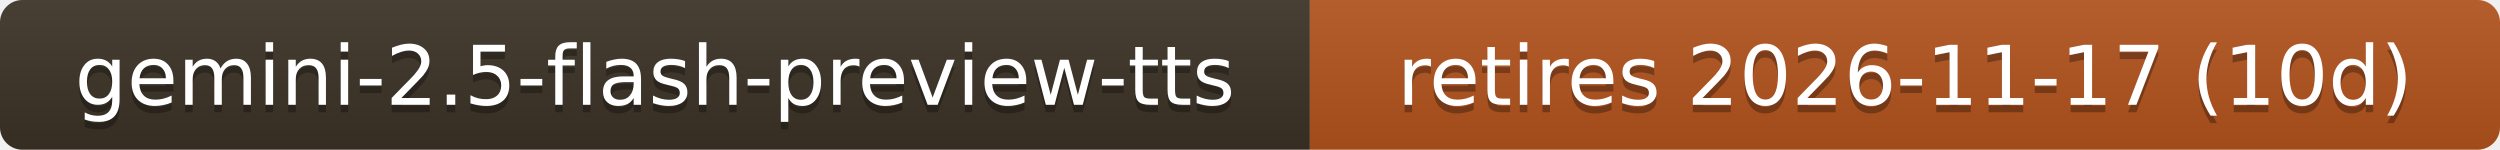
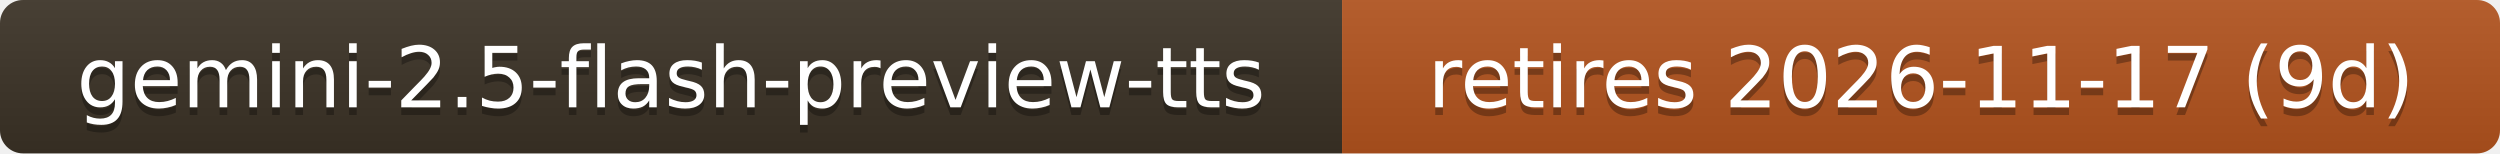
- <svg xmlns="http://www.w3.org/2000/svg" width="334" height="20" role="img" aria-label="gemini-2.5-flash-preview-tts: retires 2026-11-17 (10d)">
+ <svg xmlns="http://www.w3.org/2000/svg" width="326" height="20" role="img" aria-label="gemini-2.5-flash-preview-tts: retires 2026-11-17 (9d)">
  <linearGradient id="s" x2="0" y2="100%">
    <stop offset="0" stop-color="#bbb" stop-opacity=".1" />
    <stop offset="1" stop-opacity=".1" />
  </linearGradient>
  <clipPath id="r">
-     <rect width="334" height="20" rx="3" fill="#fff" />
+     <rect width="326" height="20" rx="3" fill="#fff" />
  </clipPath>
  <g clip-path="url(#r)">
    <rect width="175" height="20" fill="#3b3226" />
-     <rect x="175" width="159" height="20" fill="#b3541e" />
-     <rect width="334" height="20" fill="url(#s)" />
+     <rect x="175" width="151" height="20" fill="#b3541e" />
+     <rect width="326" height="20" fill="url(#s)" />
  </g>
  <g fill="#fff" text-anchor="middle" font-family="Verdana,Geneva,DejaVu Sans,sans-serif" font-size="11">
    <text x="87.5" y="15" fill="#010101" fill-opacity=".3">gemini-2.5-flash-preview-tts</text>
    <text x="87.5" y="14">gemini-2.5-flash-preview-tts</text>
-     <text x="254.5" y="15" fill="#010101" fill-opacity=".3">retires 2026-11-17 (10d)</text>
-     <text x="254.5" y="14">retires 2026-11-17 (10d)</text>
+     <text x="250.5" y="15" fill="#010101" fill-opacity=".3">retires 2026-11-17 (9d)</text>
+     <text x="250.5" y="14">retires 2026-11-17 (9d)</text>
  </g>
</svg>
